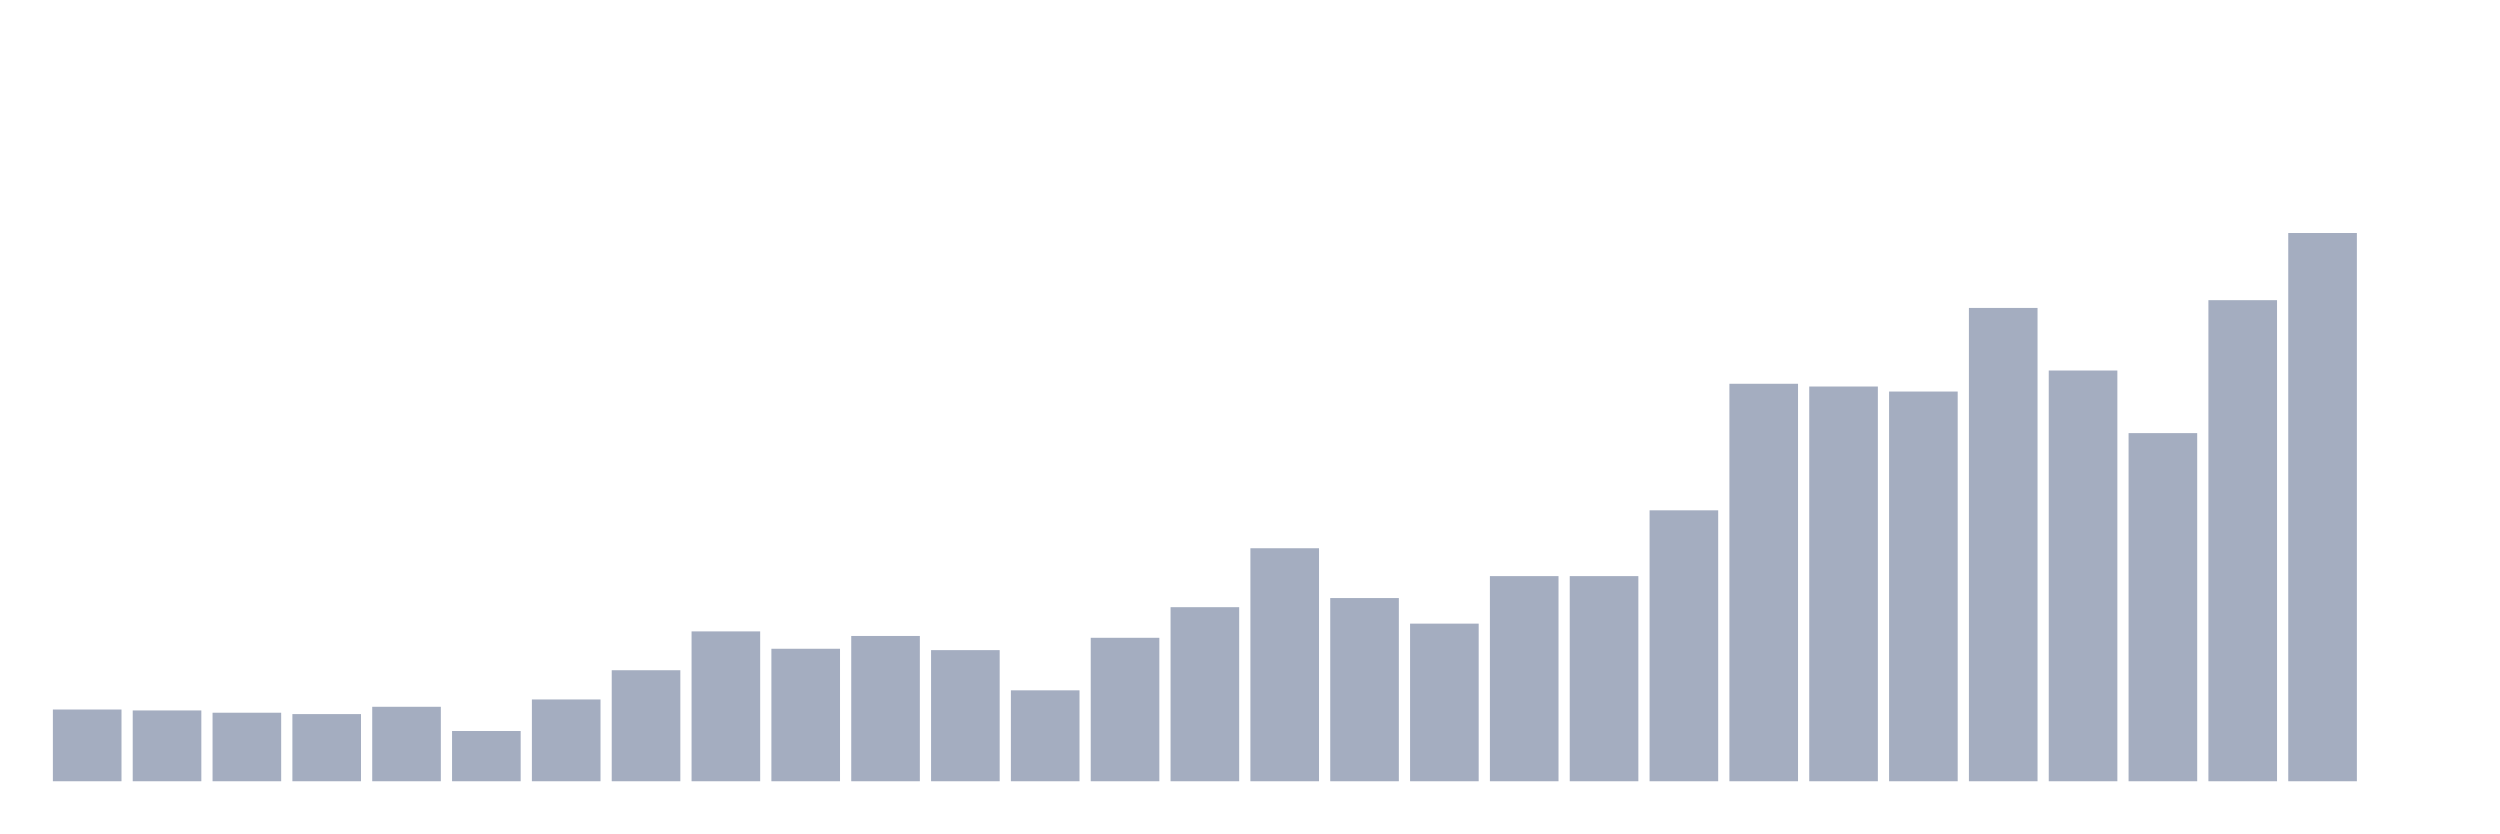
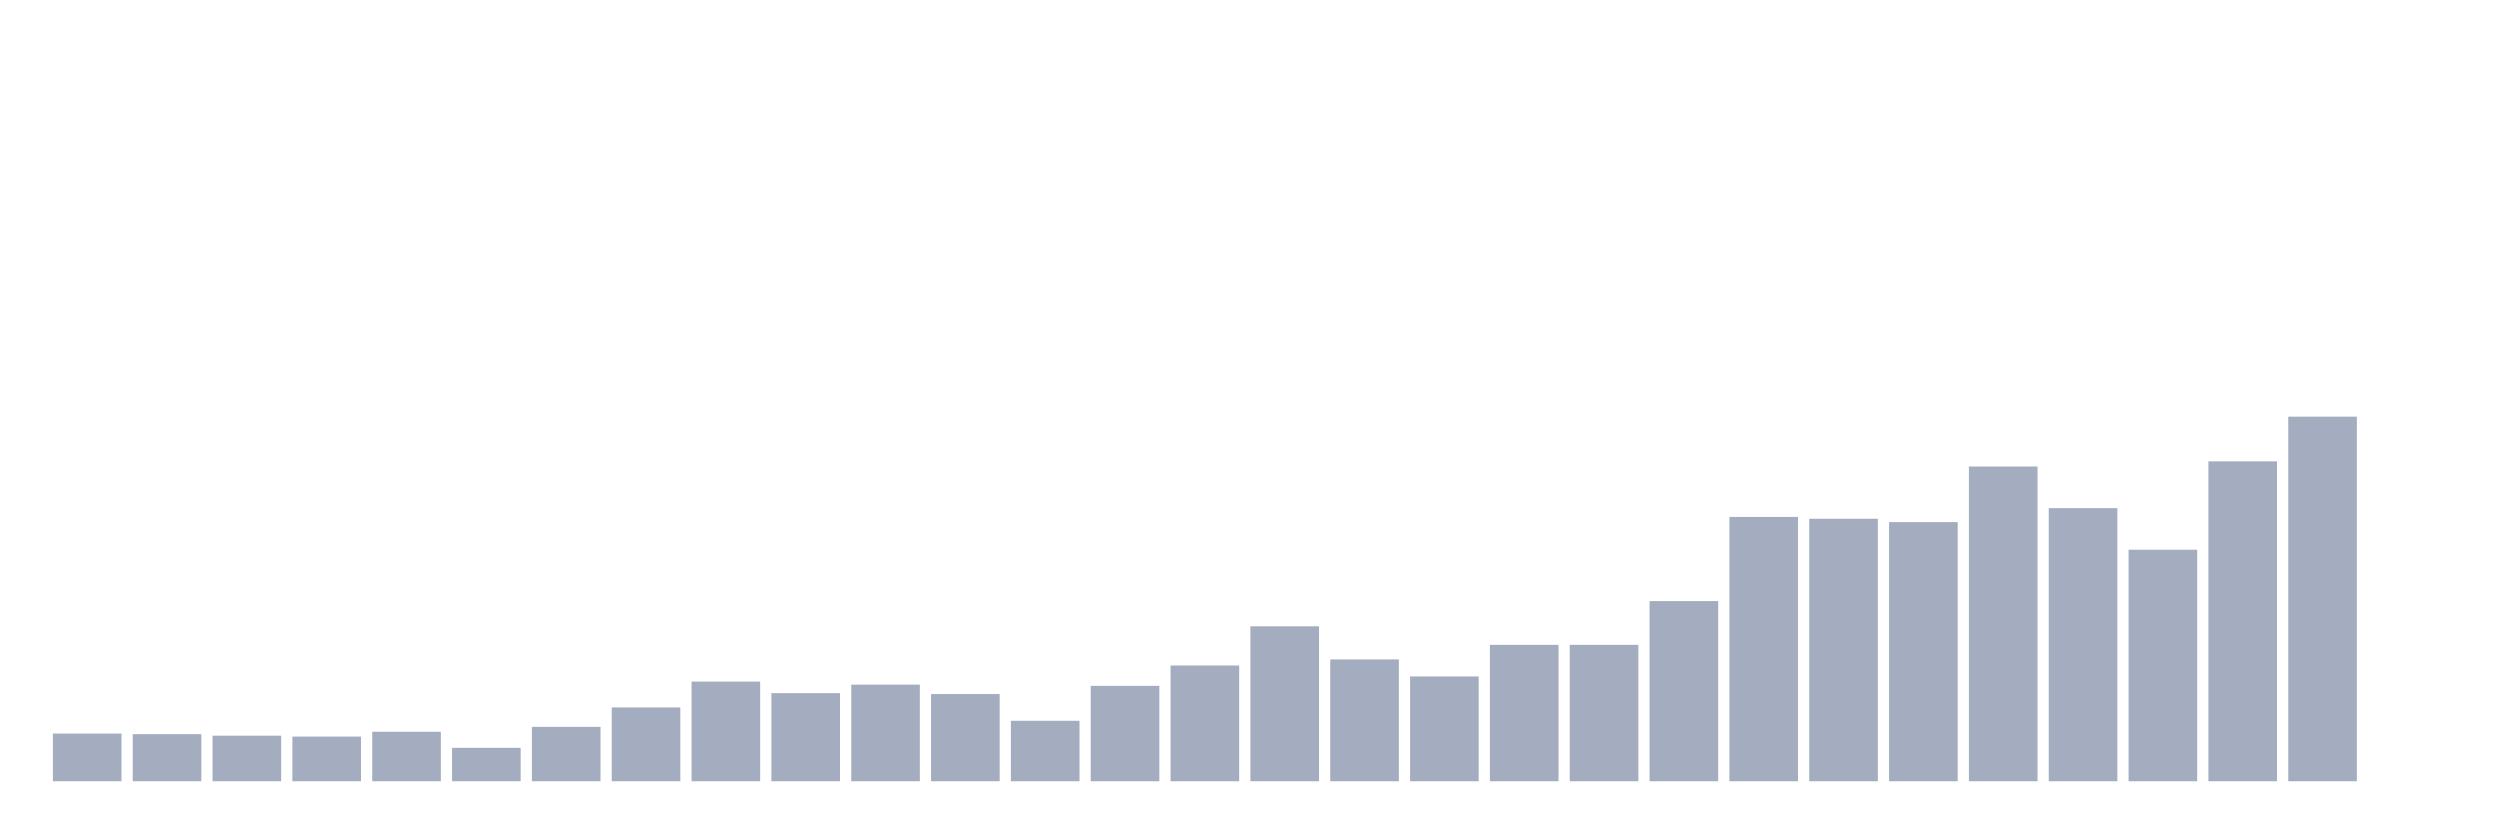
<svg xmlns="http://www.w3.org/2000/svg" viewBox="0 0 480 160">
  <g transform="translate(10,10)">
-     <rect class="bar" x="0.153" width="13.175" y="126.228" height="13.772" fill="rgb(164,173,192)" />
-     <rect class="bar" x="15.482" width="13.175" y="126.404" height="13.596" fill="rgb(164,173,192)" />
-     <rect class="bar" x="30.81" width="13.175" y="126.842" height="13.158" fill="rgb(164,173,192)" />
-     <rect class="bar" x="46.138" width="13.175" y="127.105" height="12.895" fill="rgb(164,173,192)" />
-     <rect class="bar" x="61.466" width="13.175" y="125.702" height="14.298" fill="rgb(164,173,192)" />
-     <rect class="bar" x="76.794" width="13.175" y="130.351" height="9.649" fill="rgb(164,173,192)" />
-     <rect class="bar" x="92.123" width="13.175" y="124.298" height="15.702" fill="rgb(164,173,192)" />
-     <rect class="bar" x="107.451" width="13.175" y="118.684" height="21.316" fill="rgb(164,173,192)" />
-     <rect class="bar" x="122.779" width="13.175" y="111.228" height="28.772" fill="rgb(164,173,192)" />
-     <rect class="bar" x="138.107" width="13.175" y="114.561" height="25.439" fill="rgb(164,173,192)" />
-     <rect class="bar" x="153.436" width="13.175" y="112.105" height="27.895" fill="rgb(164,173,192)" />
-     <rect class="bar" x="168.764" width="13.175" y="114.825" height="25.175" fill="rgb(164,173,192)" />
-     <rect class="bar" x="184.092" width="13.175" y="122.544" height="17.456" fill="rgb(164,173,192)" />
-     <rect class="bar" x="199.42" width="13.175" y="112.456" height="27.544" fill="rgb(164,173,192)" />
-     <rect class="bar" x="214.748" width="13.175" y="106.579" height="33.421" fill="rgb(164,173,192)" />
-     <rect class="bar" x="230.077" width="13.175" y="95.263" height="44.737" fill="rgb(164,173,192)" />
-     <rect class="bar" x="245.405" width="13.175" y="104.825" height="35.175" fill="rgb(164,173,192)" />
-     <rect class="bar" x="260.733" width="13.175" y="109.737" height="30.263" fill="rgb(164,173,192)" />
-     <rect class="bar" x="276.061" width="13.175" y="100.614" height="39.386" fill="rgb(164,173,192)" />
-     <rect class="bar" x="291.39" width="13.175" y="100.614" height="39.386" fill="rgb(164,173,192)" />
-     <rect class="bar" x="306.718" width="13.175" y="87.982" height="52.018" fill="rgb(164,173,192)" />
-     <rect class="bar" x="322.046" width="13.175" y="63.684" height="76.316" fill="rgb(164,173,192)" />
-     <rect class="bar" x="337.374" width="13.175" y="64.211" height="75.789" fill="rgb(164,173,192)" />
-     <rect class="bar" x="352.702" width="13.175" y="65.175" height="74.825" fill="rgb(164,173,192)" />
-     <rect class="bar" x="368.031" width="13.175" y="49.123" height="90.877" fill="rgb(164,173,192)" />
-     <rect class="bar" x="383.359" width="13.175" y="61.14" height="78.86" fill="rgb(164,173,192)" />
-     <rect class="bar" x="398.687" width="13.175" y="73.158" height="66.842" fill="rgb(164,173,192)" />
-     <rect class="bar" x="414.015" width="13.175" y="47.632" height="92.368" fill="rgb(164,173,192)" />
-     <rect class="bar" x="429.344" width="13.175" y="34.737" height="105.263" fill="rgb(164,173,192)" />
+     <rect class="bar" x="0.153" width="13.175" y="130.842" height="9.158" fill="rgb(164,173,192)" />
+     <rect class="bar" x="15.482" width="13.175" y="130.958" height="9.042" fill="rgb(164,173,192)" />
+     <rect class="bar" x="30.81" width="13.175" y="131.25" height="8.75" fill="rgb(164,173,192)" />
+     <rect class="bar" x="46.138" width="13.175" y="131.425" height="8.575" fill="rgb(164,173,192)" />
+     <rect class="bar" x="61.466" width="13.175" y="130.492" height="9.508" fill="rgb(164,173,192)" />
+     <rect class="bar" x="76.794" width="13.175" y="133.583" height="6.417" fill="rgb(164,173,192)" />
+     <rect class="bar" x="92.123" width="13.175" y="129.558" height="10.442" fill="rgb(164,173,192)" />
+     <rect class="bar" x="107.451" width="13.175" y="125.825" height="14.175" fill="rgb(164,173,192)" />
+     <rect class="bar" x="122.779" width="13.175" y="120.867" height="19.133" fill="rgb(164,173,192)" />
+     <rect class="bar" x="138.107" width="13.175" y="123.083" height="16.917" fill="rgb(164,173,192)" />
+     <rect class="bar" x="153.436" width="13.175" y="121.45" height="18.55" fill="rgb(164,173,192)" />
+     <rect class="bar" x="168.764" width="13.175" y="123.258" height="16.742" fill="rgb(164,173,192)" />
+     <rect class="bar" x="184.092" width="13.175" y="128.392" height="11.608" fill="rgb(164,173,192)" />
+     <rect class="bar" x="199.42" width="13.175" y="121.683" height="18.317" fill="rgb(164,173,192)" />
+     <rect class="bar" x="214.748" width="13.175" y="117.775" height="22.225" fill="rgb(164,173,192)" />
+     <rect class="bar" x="230.077" width="13.175" y="110.25" height="29.75" fill="rgb(164,173,192)" />
+     <rect class="bar" x="245.405" width="13.175" y="116.608" height="23.392" fill="rgb(164,173,192)" />
+     <rect class="bar" x="260.733" width="13.175" y="119.875" height="20.125" fill="rgb(164,173,192)" />
+     <rect class="bar" x="276.061" width="13.175" y="113.808" height="26.192" fill="rgb(164,173,192)" />
+     <rect class="bar" x="291.39" width="13.175" y="113.808" height="26.192" fill="rgb(164,173,192)" />
+     <rect class="bar" x="306.718" width="13.175" y="105.408" height="34.592" fill="rgb(164,173,192)" />
+     <rect class="bar" x="322.046" width="13.175" y="89.25" height="50.75" fill="rgb(164,173,192)" />
+     <rect class="bar" x="337.374" width="13.175" y="89.6" height="50.4" fill="rgb(164,173,192)" />
+     <rect class="bar" x="352.702" width="13.175" y="90.242" height="49.758" fill="rgb(164,173,192)" />
+     <rect class="bar" x="368.031" width="13.175" y="79.567" height="60.433" fill="rgb(164,173,192)" />
+     <rect class="bar" x="383.359" width="13.175" y="87.558" height="52.442" fill="rgb(164,173,192)" />
+     <rect class="bar" x="398.687" width="13.175" y="95.55" height="44.45" fill="rgb(164,173,192)" />
+     <rect class="bar" x="414.015" width="13.175" y="78.575" height="61.425" fill="rgb(164,173,192)" />
+     <rect class="bar" x="429.344" width="13.175" y="70" height="70" fill="rgb(164,173,192)" />
    <rect class="bar" x="444.672" width="13.175" y="140" height="0" fill="rgb(164,173,192)" />
  </g>
</svg>
